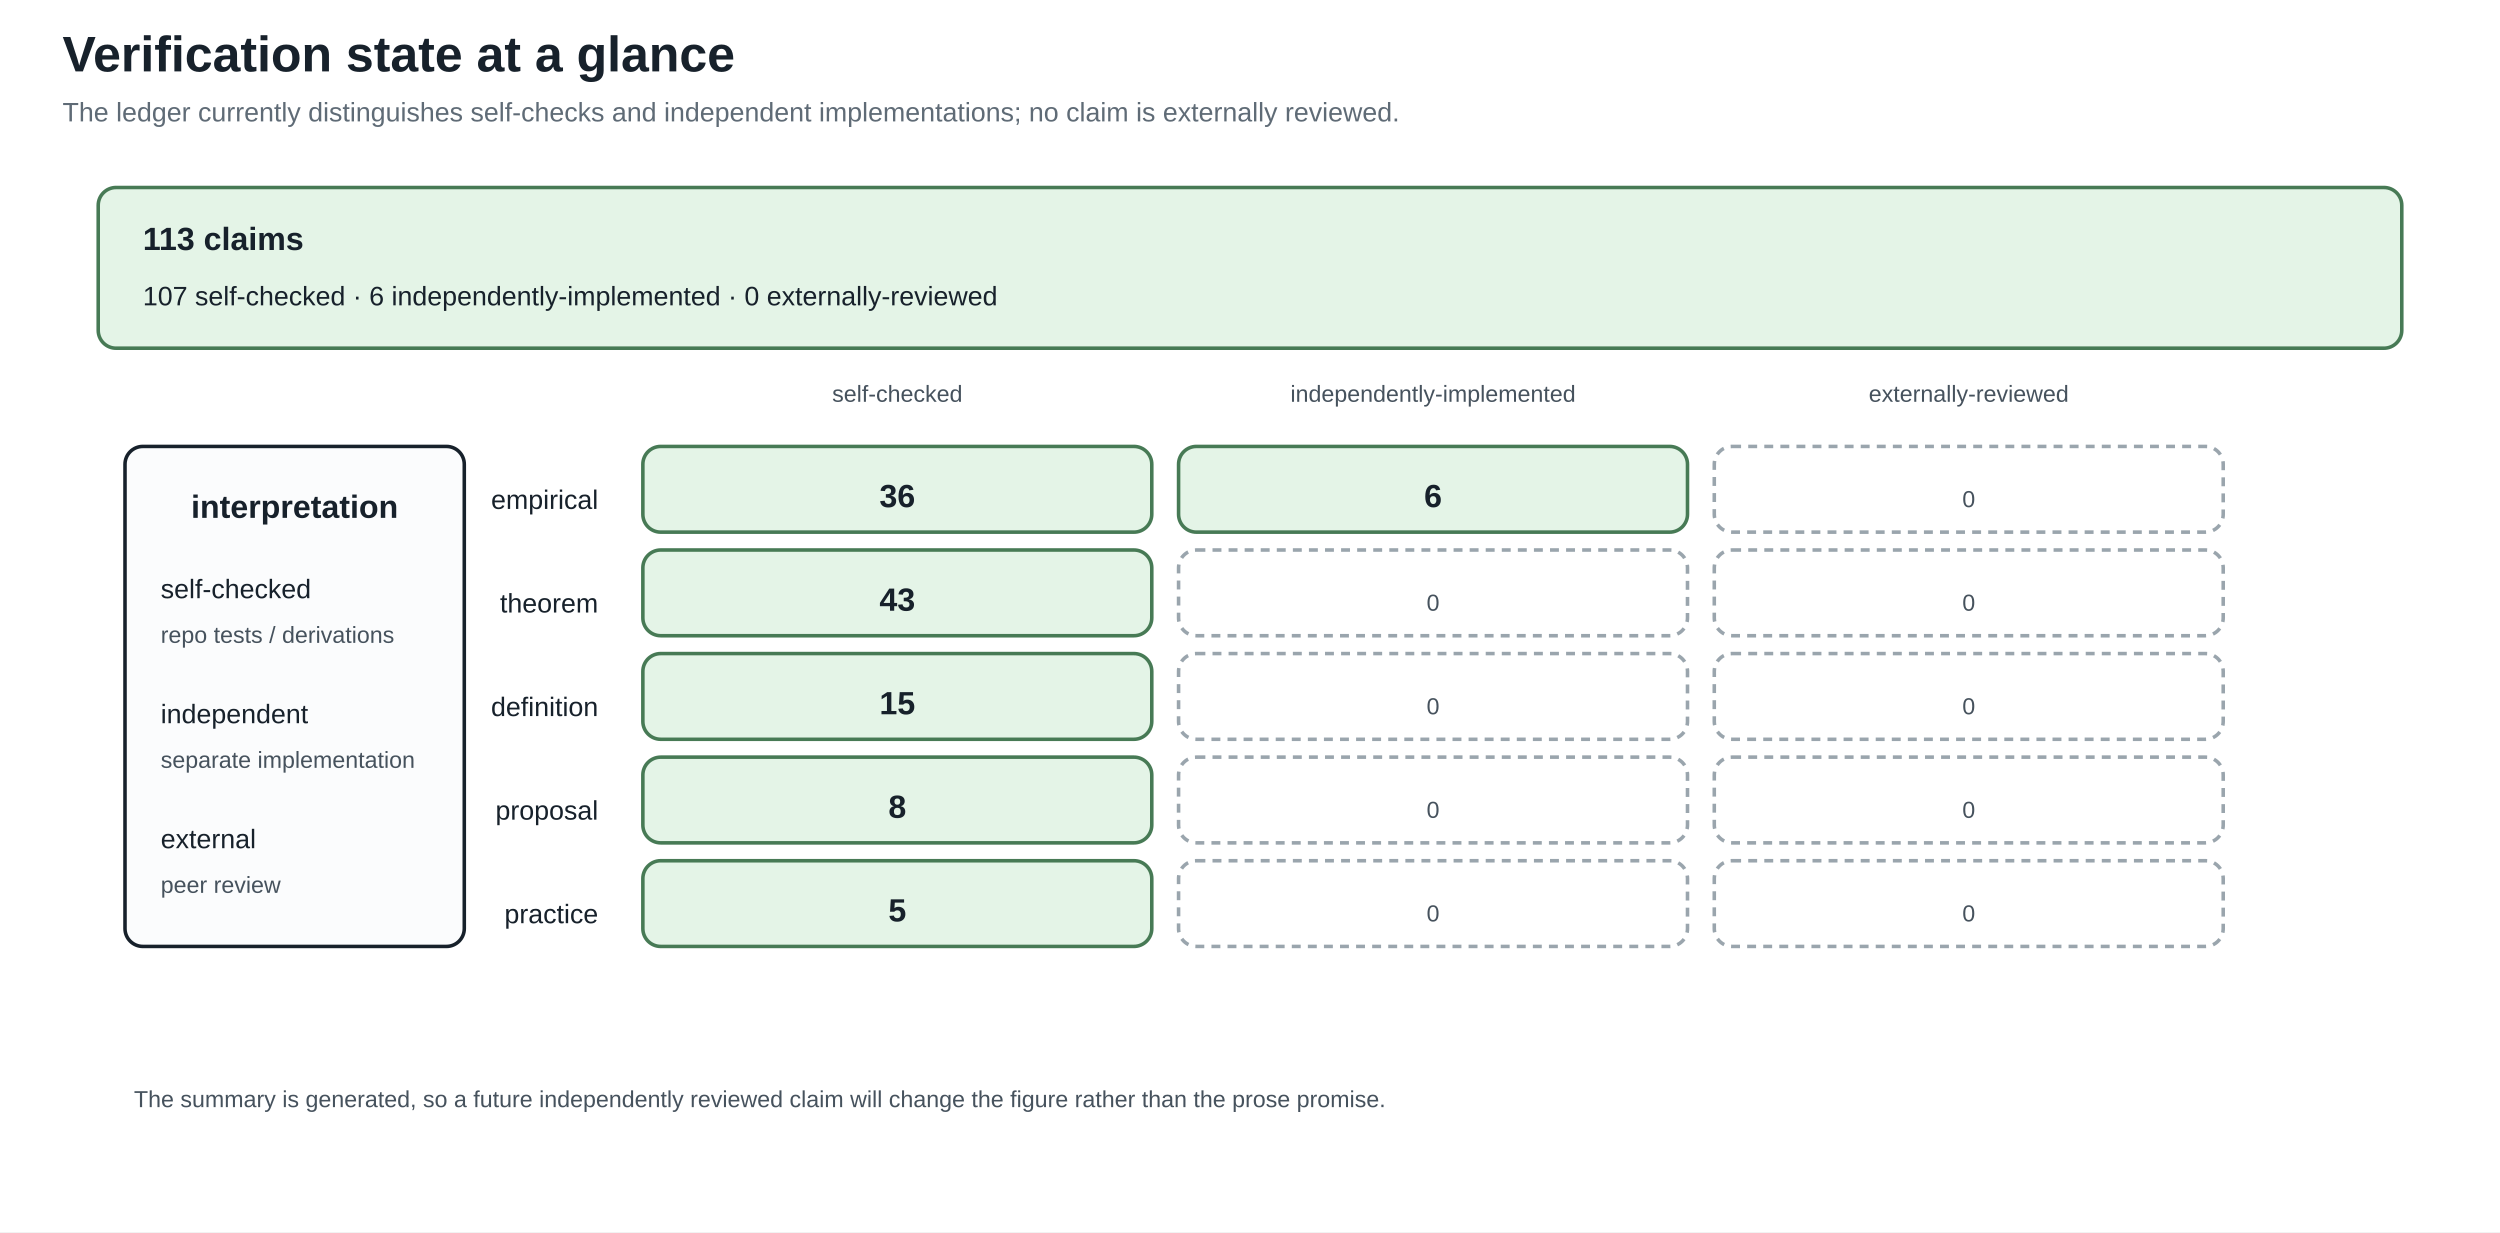
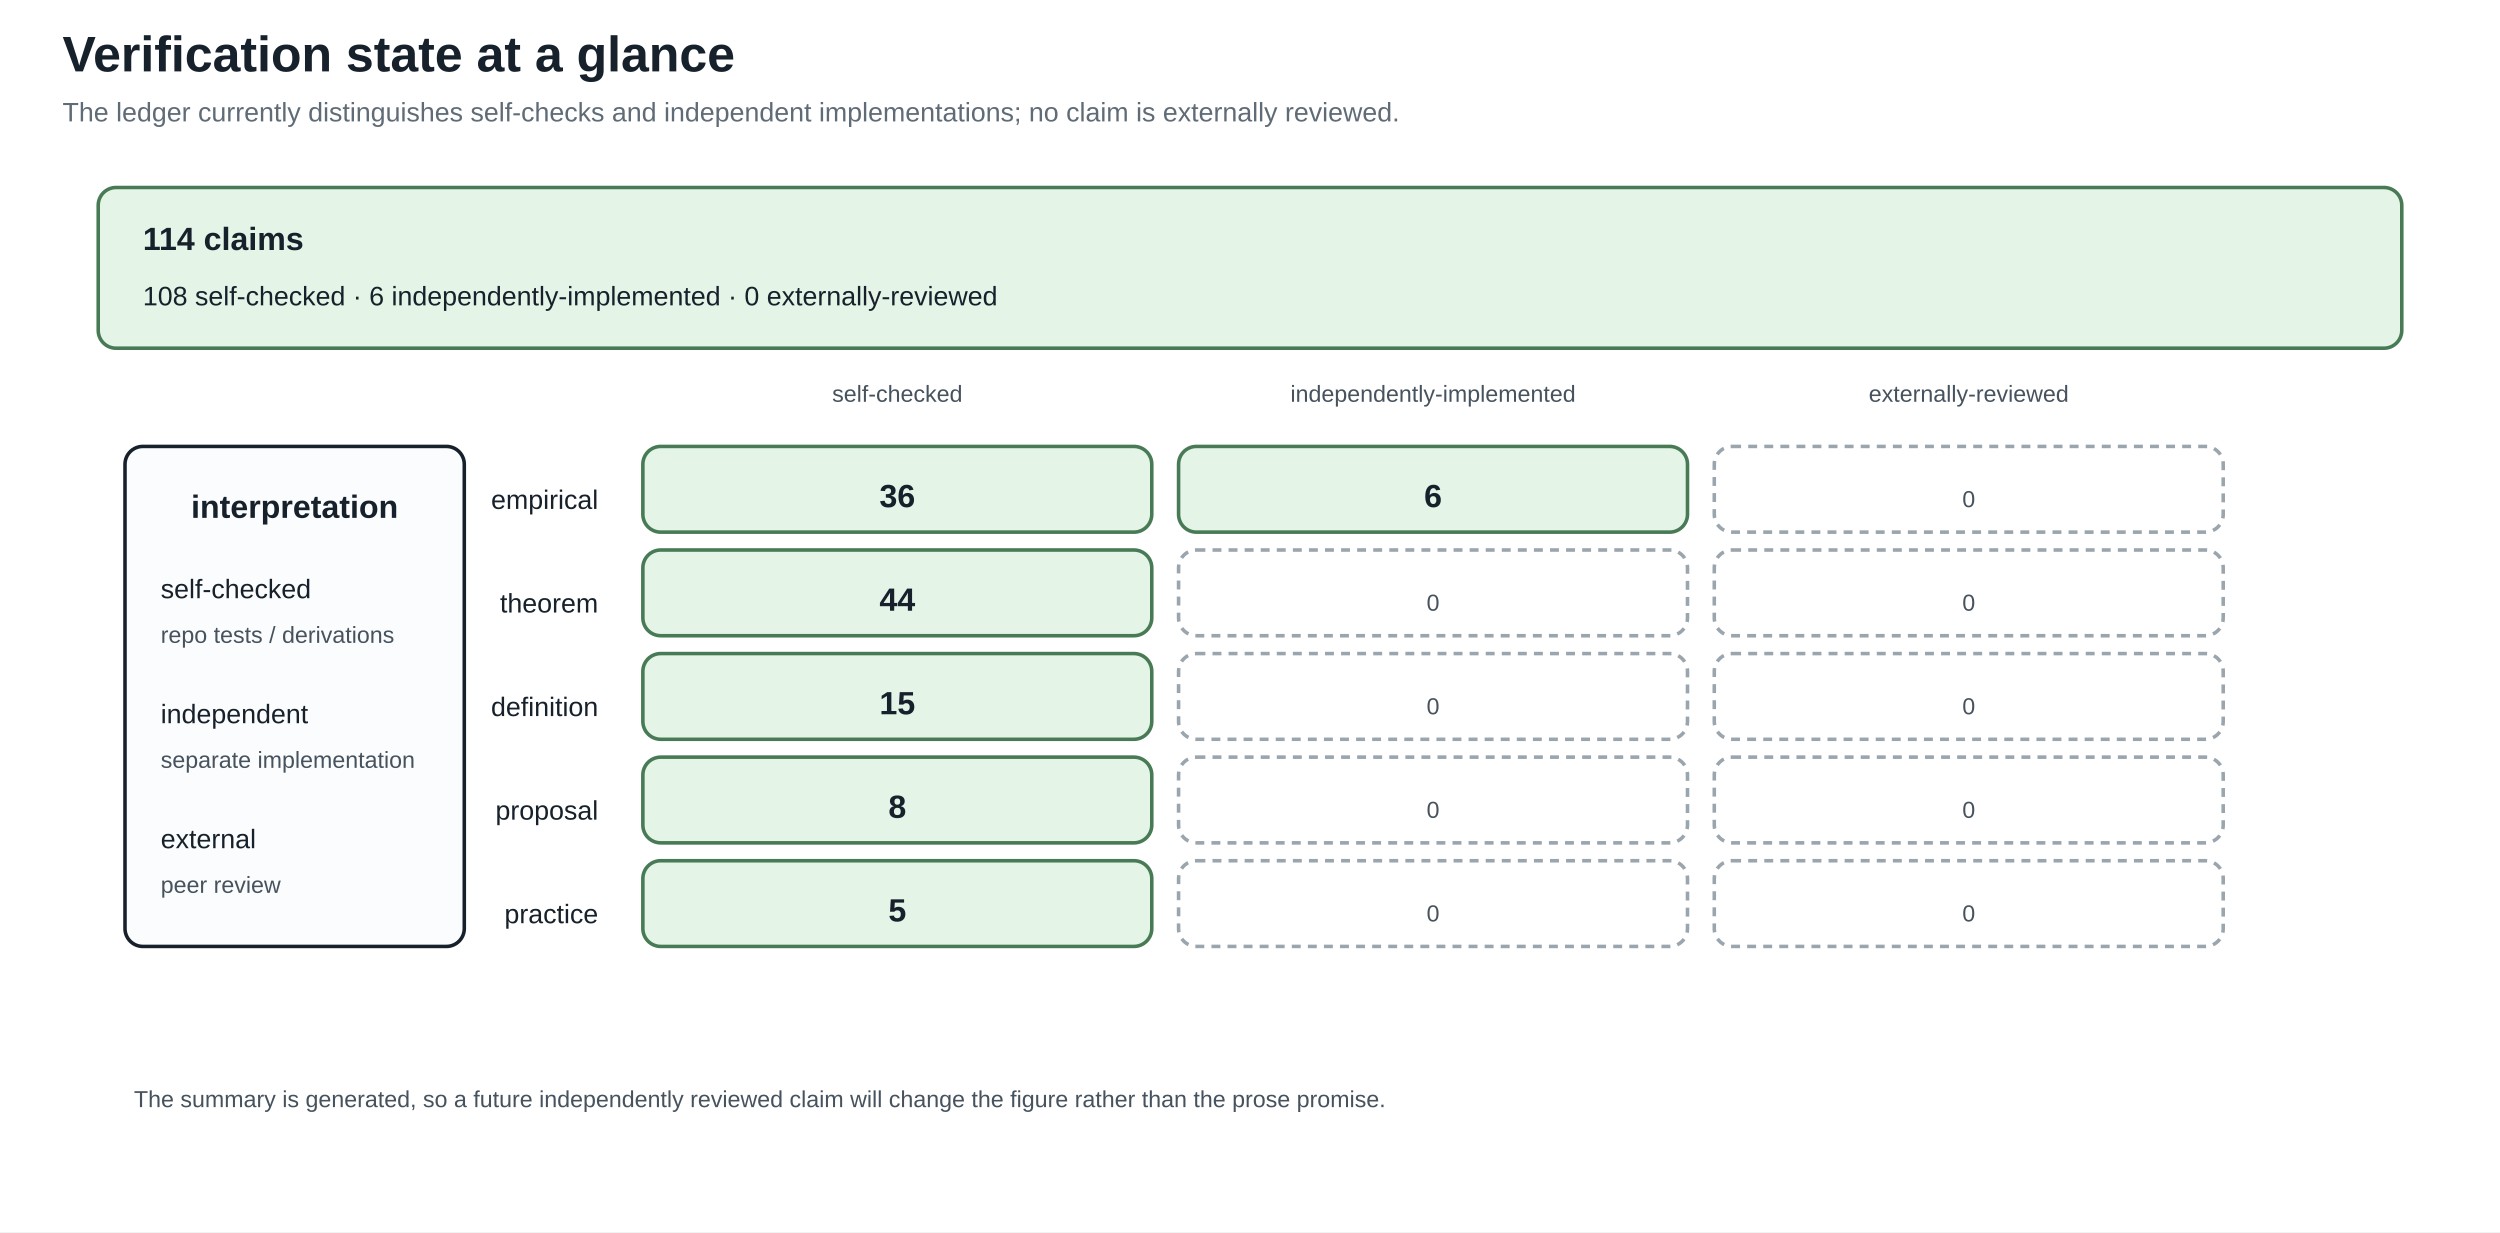
<svg xmlns="http://www.w3.org/2000/svg" width="1400" height="690" viewBox="0 0 1400 690">
  <defs>
    <marker id="arrow" markerWidth="10" markerHeight="10" refX="8" refY="4" orient="auto">
      <path d="M0,0 L8,4 L0,8 z" fill="#245b7a" />
    </marker>
  </defs>
  <rect width="100%" height="100%" fill="white" />
  <style>
text{font-family:Arial,sans-serif;fill:#17212b}.title{font-size:28px;font-weight:bold}.sub{font-size:15px;fill:#5f6b76}
.head{font-size:18px;font-weight:bold}.body{font-size:15px}.small{font-size:13px;fill:#46525d}.tiny{font-size:12px;fill:#46525d}
.panel{fill:#fbfcfd;stroke:#17212b;stroke-width:2}.card{fill:#f8e1c4;stroke:#8a4f13;stroke-width:2}.good{fill:#e4f4e7;stroke:#477a55;stroke-width:2}.empty{fill:#ffffff;stroke:#9aa5ad;stroke-width:2;stroke-dasharray:5 4}.ink{stroke:#17212b;stroke-width:2}.arrow{stroke:#245b7a;stroke-width:3;marker-end:url(#arrow)}
</style>
  <text x="35" y="40" class="title" text-anchor="start">Verification state at a glance</text>
  <text x="35" y="68" class="sub" text-anchor="start">The ledger currently distinguishes self-checks and independent implementations; no claim is externally reviewed.</text>
  <rect x="55" y="105" width="1290" height="90" rx="10" class="good" />
-   <text x="80" y="140" class="head" text-anchor="start">113 claims</text>
-   <text x="80" y="171" class="body" text-anchor="start">107 self-checked · 6 independently-implemented · 0 externally-reviewed</text>
+   <text x="80" y="140" class="head" text-anchor="start">114 claims</text>
+   <text x="80" y="171" class="body" text-anchor="start">108 self-checked · 6 independently-implemented · 0 externally-reviewed</text>
  <text x="502.5" y="225" class="small" text-anchor="middle">self-checked</text>
  <text x="802.5" y="225" class="small" text-anchor="middle">independently-implemented</text>
  <text x="1102.5" y="225" class="small" text-anchor="middle">externally-reviewed</text>
  <text x="335" y="285" class="body" text-anchor="end">empirical</text>
  <rect x="360" y="250" width="285" height="48" rx="10" class="good" />
  <text x="502.5" y="284" class="head" text-anchor="middle">36</text>
  <rect x="660" y="250" width="285" height="48" rx="10" class="good" />
  <text x="802.5" y="284" class="head" text-anchor="middle">6</text>
  <rect x="960" y="250" width="285" height="48" rx="10" class="empty" />
  <text x="1102.5" y="284" class="small" text-anchor="middle">0</text>
  <text x="335" y="343" class="body" text-anchor="end">theorem</text>
  <rect x="360" y="308" width="285" height="48" rx="10" class="good" />
-   <text x="502.5" y="342" class="head" text-anchor="middle">43</text>
+   <text x="502.5" y="342" class="head" text-anchor="middle">44</text>
  <rect x="660" y="308" width="285" height="48" rx="10" class="empty" />
  <text x="802.5" y="342" class="small" text-anchor="middle">0</text>
  <rect x="960" y="308" width="285" height="48" rx="10" class="empty" />
  <text x="1102.5" y="342" class="small" text-anchor="middle">0</text>
  <text x="335" y="401" class="body" text-anchor="end">definition</text>
  <rect x="360" y="366" width="285" height="48" rx="10" class="good" />
  <text x="502.5" y="400" class="head" text-anchor="middle">15</text>
  <rect x="660" y="366" width="285" height="48" rx="10" class="empty" />
  <text x="802.5" y="400" class="small" text-anchor="middle">0</text>
  <rect x="960" y="366" width="285" height="48" rx="10" class="empty" />
  <text x="1102.5" y="400" class="small" text-anchor="middle">0</text>
  <text x="335" y="459" class="body" text-anchor="end">proposal</text>
  <rect x="360" y="424" width="285" height="48" rx="10" class="good" />
  <text x="502.5" y="458" class="head" text-anchor="middle">8</text>
  <rect x="660" y="424" width="285" height="48" rx="10" class="empty" />
  <text x="802.5" y="458" class="small" text-anchor="middle">0</text>
  <rect x="960" y="424" width="285" height="48" rx="10" class="empty" />
  <text x="1102.5" y="458" class="small" text-anchor="middle">0</text>
  <text x="335" y="517" class="body" text-anchor="end">practice</text>
  <rect x="360" y="482" width="285" height="48" rx="10" class="good" />
  <text x="502.5" y="516" class="head" text-anchor="middle">5</text>
  <rect x="660" y="482" width="285" height="48" rx="10" class="empty" />
  <text x="802.5" y="516" class="small" text-anchor="middle">0</text>
  <rect x="960" y="482" width="285" height="48" rx="10" class="empty" />
  <text x="1102.5" y="516" class="small" text-anchor="middle">0</text>
  <rect x="70" y="250" width="190" height="280" rx="10" class="panel" />
  <text x="165" y="290" class="head" text-anchor="middle">interpretation</text>
  <text x="90" y="335" class="body" text-anchor="start">self-checked</text>
  <text x="90" y="360" class="small" text-anchor="start">repo tests / derivations</text>
  <text x="90" y="405" class="body" text-anchor="start">independent</text>
  <text x="90" y="430" class="small" text-anchor="start">separate implementation</text>
  <text x="90" y="475" class="body" text-anchor="start">external</text>
  <text x="90" y="500" class="small" text-anchor="start">peer review</text>
  <text x="75" y="620" class="small" text-anchor="start">The summary is generated, so a future independently reviewed claim will change the figure rather than the prose promise.</text>
</svg>
